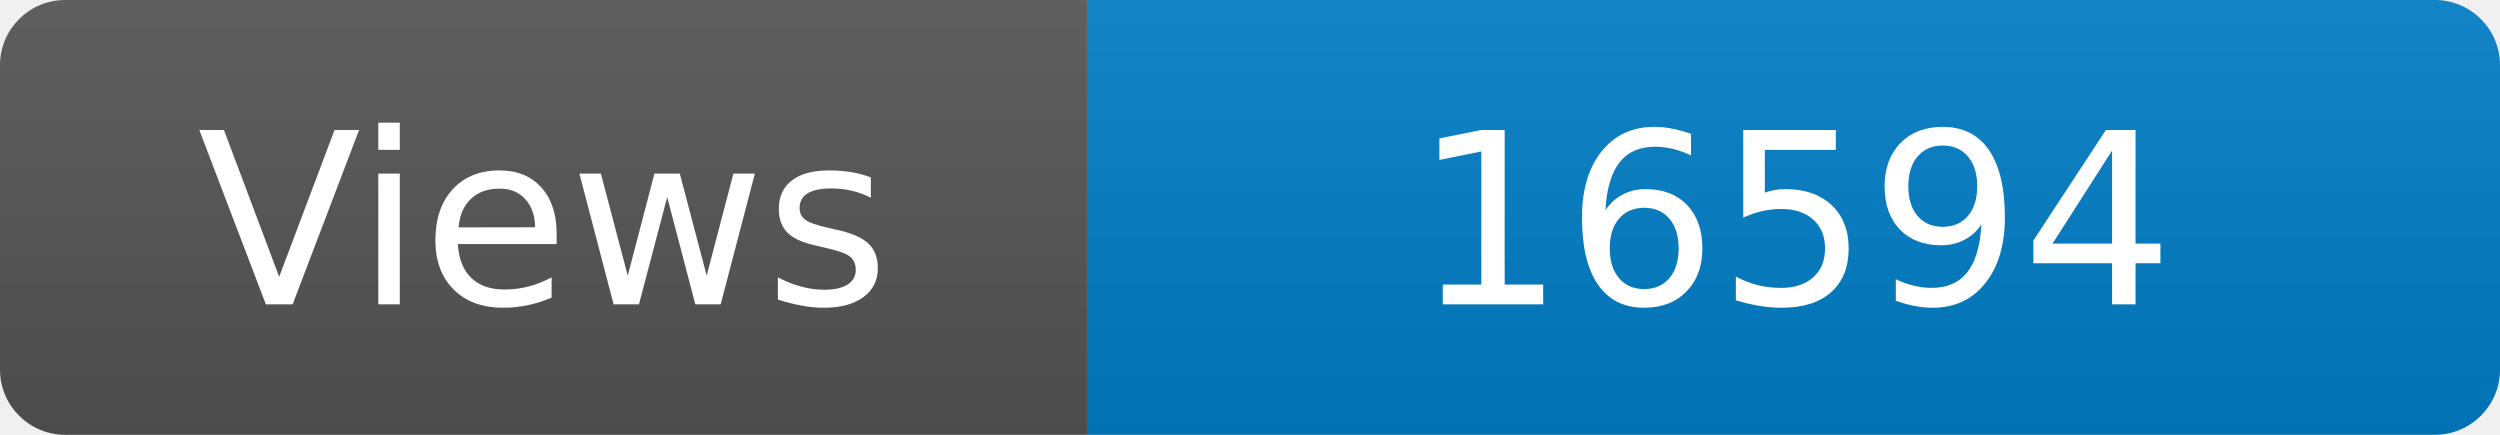
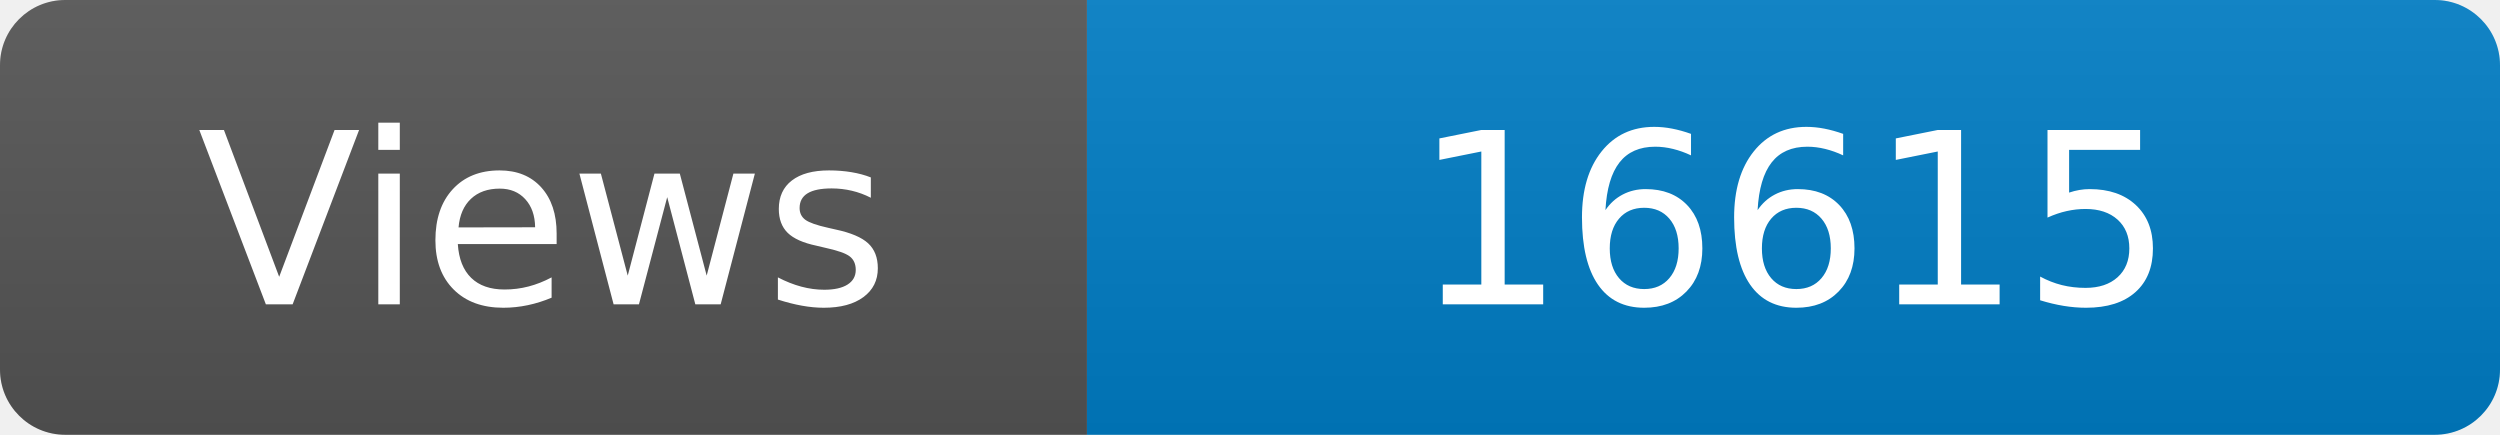
<svg xmlns="http://www.w3.org/2000/svg" width="115" height="20" role="img" aria-label="Maintained?: yes">
  <linearGradient id="s" x2="0" y2="100%">
    <stop offset="0" stop-color="#bbb" stop-opacity=".1" />
    <stop offset="1" stop-opacity=".1" />
  </linearGradient>
  <clipPath id="r">
    <rect width="115" height="20" rx="3" fill="#fff" />
  </clipPath>
  <g clip-path="url(#r)">
    <rect width="50" height="20" fill="#555" />
    <rect x="50" width="160" height="20" fill="#007ec6" />
    <rect width="115" height="20" fill="url(#s)" />
  </g>
  <g fill="#fff" text-anchor="middle" font-family="Verdana,Geneva,DejaVu Sans,sans-serif" font-size="110">
    <text x="250" y="140" transform="scale(.1)" fill="#fff">Views</text>
-     <text x="825" y="140" transform="scale(.1)" fill="#fff">16594</text>
+     <text x="825" y="140" transform="scale(.1)" fill="#fff">16615</text>
  </g>
</svg>
